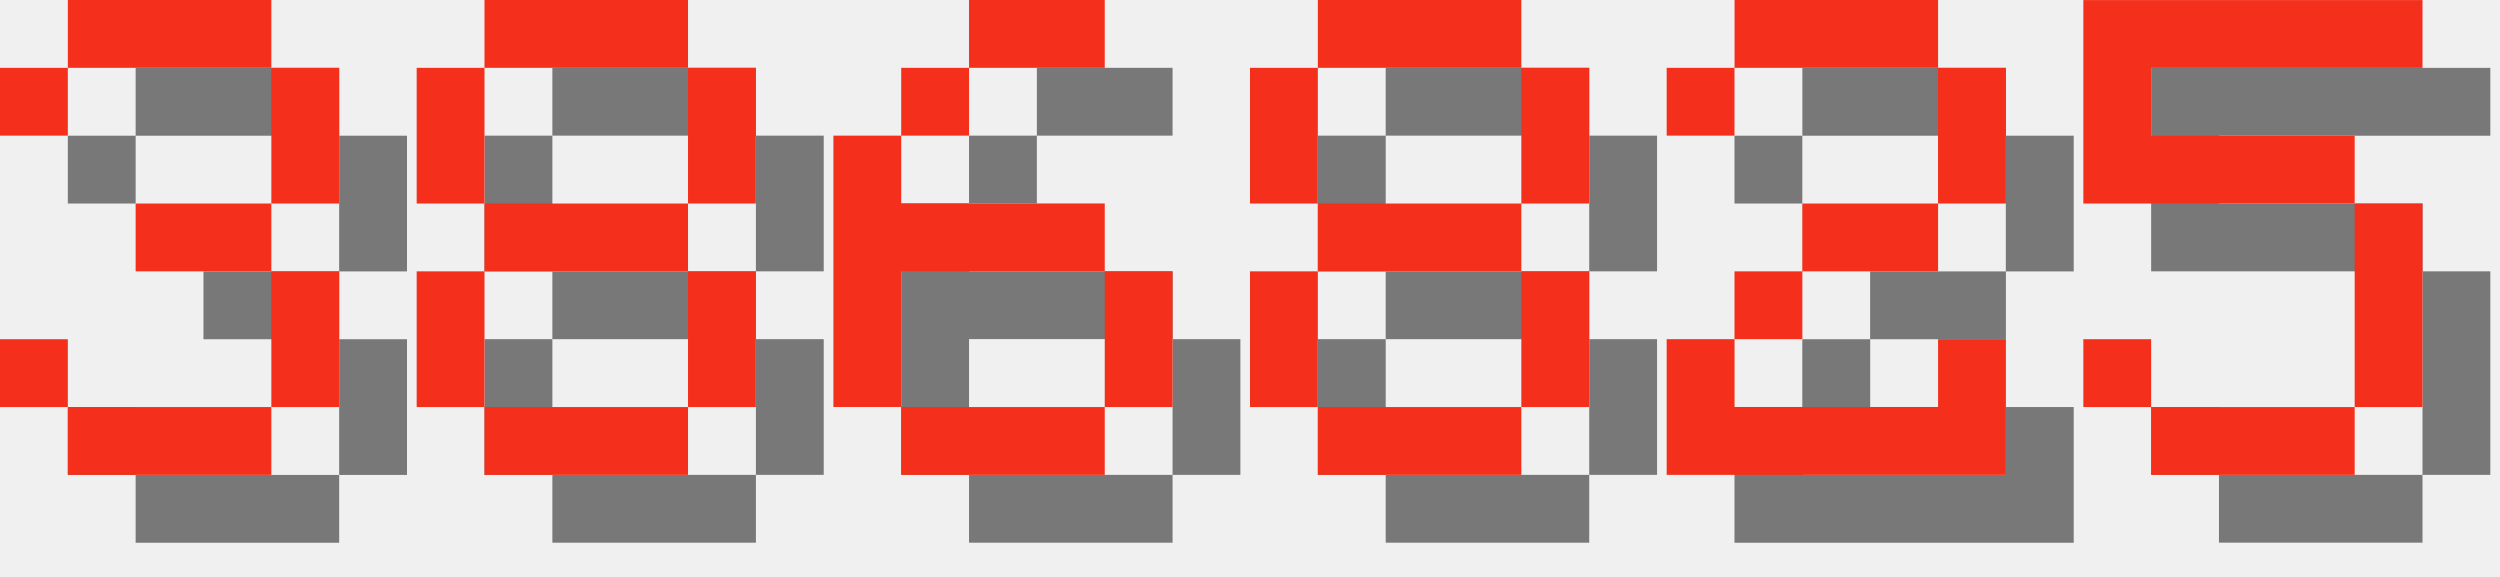
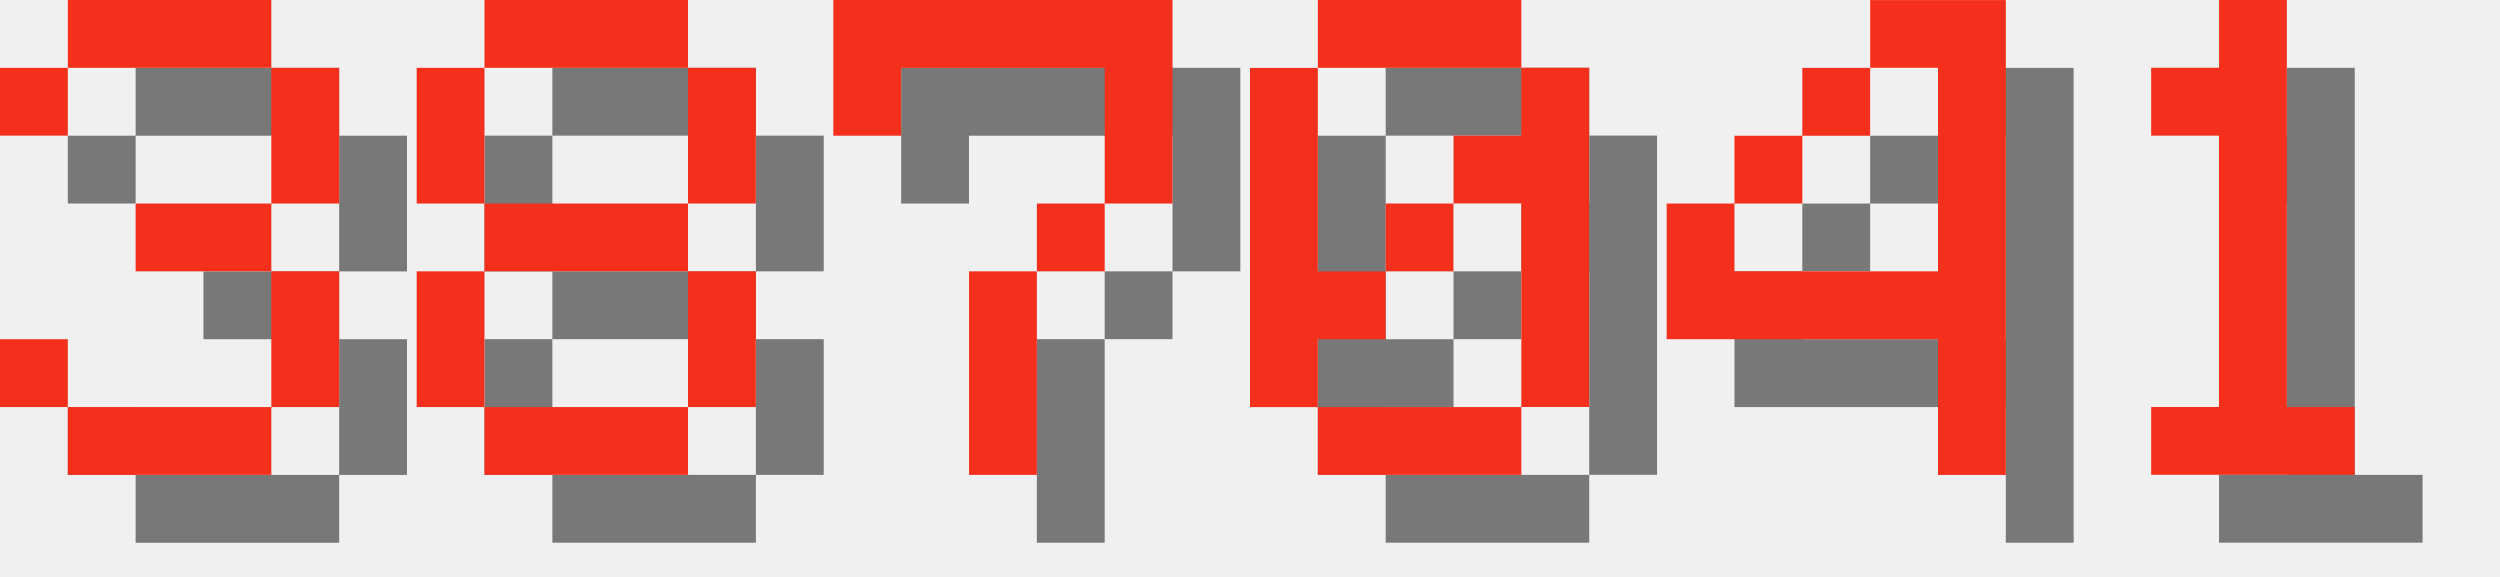
<svg xmlns="http://www.w3.org/2000/svg" version="1.1" width="156.0" height="36">
  <style>
        .text-foreground {
            fill: #F4301C;
        }
        .text-shadow {
            fill: #000000;
            fill-opacity: 0.5;
        }
    </style>
  <g class="digit" id="digit_3" transform="translate(0.0, 0), scale(4)">
    <path id="digit_3_shadow" class="text-shadow" d="m1.058 2.117v1.058h1.058v-1.058h3.175v2.117h-2.117v1.058h2.117v2.117h-3.175v-1.058h-1.058v1.058h1.058v1.058h3.175v-1.058h1.058v-2.117h-1.058v-1.058h1.058v-2.117h-1.058v-1.058h-3.175v1.058h-1.058z" fill-opacity=".5" style="paint-order:stroke fill markers" />
    <path id="digit_3_fg" class="text-foreground" d="m0 1.058v1.058h1.058v-1.058h3.175v2.117h-2.117v1.058h2.117v2.117h-3.175v-1.058h-1.058v1.058h1.058v1.058h3.175v-1.058h1.058v-2.117h-1.058v-1.058h1.058v-2.117h-1.058v-1.058h-3.175v1.058h-1.058z" fill="#fff" style="paint-order:stroke fill markers" />
  </g>
  <g class="digit" id="digit_8" transform="translate(26.0, 0), scale(4)">
    <path id="digit_8_shadow" class="text-shadow" d="m2.117 1.058v1.058h3.175v-1.058h-3.175zm3.175 1.058v2.117h1.058v-2.117h-1.058zm0 2.117h-3.175v1.058h3.175v-1.058zm0 1.058v2.117h1.058v-2.117h-1.058zm0 2.117h-3.175v1.058h3.175v-1.058zm-3.175 0v-2.117h-1.058v2.117h1.058zm0-3.175v-2.117h-1.058v2.117h1.058z" fill-opacity=".5" style="paint-order:stroke fill markers" />
    <path id="digit_8_fg" class="text-foreground" d="m1.058 0v1.058h3.175v-1.058h-3.175zm3.175 1.058v2.117h1.058v-2.117h-1.058zm0 2.117h-3.175v1.058h3.175v-1.058zm0 1.058v2.117h1.058v-2.117h-1.058zm0 2.117h-3.175v1.058h3.175v-1.058zm-3.175 0v-2.117h-1.058v2.117h1.058zm0-3.175v-2.117h-1.058v2.117h1.058z" fill="#fff" style="paint-order:stroke fill markers" />
  </g>
-   <g class="digit" id="digit_6" transform="translate(52.0, 0), scale(4)">
-     <path id="digit_6_shadow" class="text-shadow" d="m3.175 1.058v1.058h2.117v-1.058h-2.117zm0 1.058h-1.058v1.058h1.058v-1.058zm-1.058 1.058h-1.058v4.233h1.058v-2.117h3.175v-1.058h-3.175v-1.058zm3.175 2.117v2.117h1.058v-2.117h-1.058zm0 2.117h-3.175v1.058h3.175v-1.058z" fill-opacity=".5" style="paint-order:stroke fill markers" />
-     <path id="digit_6_fg" class="text-foreground" d="m2.117 0v1.058h2.117v-1.058h-2.117zm0 1.058h-1.058v1.058h1.058v-1.058zm-1.058 1.058h-1.058v4.233h1.058v-2.117h3.175v-1.058h-3.175v-1.058zm3.175 2.117v2.117h1.058v-2.117h-1.058zm0 2.117h-3.175v1.058h3.175v-1.058z" fill="#fff" style="paint-order:stroke fill markers" />
+   <g class="digit" id="digit_7" transform="translate(52.0, 0), scale(4)">
+     <path id="digit_7_shadow" class="text-shadow" d="m1.058 1.058 2e-6 2.117h1.058v-1.058h3.175v1.058l2e-7 1.058h-1.058v1.058h-1.058l4e-7 3.175 1.058 1e-7v-3.175h1.058v-1.058h1.058l5e-7 -1.058v-2.117z" fill-opacity=".5" style="paint-order:stroke fill markers" />
+     <path id="digit_7_fg" class="text-foreground" d="m0 0 2e-6 2.117h1.058v-1.058h3.175v1.058l2e-7 1.058h-1.058v1.058h-1.058l4e-7 3.175 1.058 1e-7v-3.175h1.058v-1.058h1.058l5e-7 -1.058v-2.117z" fill="#fff" style="paint-order:stroke fill markers" />
  </g>
-   <g class="digit" id="digit_8" transform="translate(78.0, 0), scale(4)">
-     <path id="digit_8_shadow" class="text-shadow" d="m2.117 1.058v1.058h3.175v-1.058h-3.175zm3.175 1.058v2.117h1.058v-2.117h-1.058zm0 2.117h-3.175v1.058h3.175v-1.058zm0 1.058v2.117h1.058v-2.117h-1.058zm0 2.117h-3.175v1.058h3.175v-1.058zm-3.175 0v-2.117h-1.058v2.117h1.058zm0-3.175v-2.117h-1.058v2.117h1.058z" fill-opacity=".5" style="paint-order:stroke fill markers" />
-     <path id="digit_8_fg" class="text-foreground" d="m1.058 0v1.058h3.175v-1.058h-3.175zm3.175 1.058v2.117h1.058v-2.117h-1.058zm0 2.117h-3.175v1.058h3.175v-1.058zm0 1.058v2.117h1.058v-2.117h-1.058zm0 2.117h-3.175v1.058h3.175v-1.058zm-3.175 0v-2.117h-1.058v2.117h1.058zm0-3.175v-2.117h-1.058v2.117h1.058z" fill="#fff" style="paint-order:stroke fill markers" />
+   <g class="digit" id="digit_0" transform="translate(78.0, 0), scale(4)">
+     <path id="digit_0_shadow" class="text-shadow" d="m2.117 1.058v1.058h3.175v-1.058h-3.175zm3.175 1.058v1.058h-1.058v1.058h1.058v3.175h1.058v-5.292h-1.058zm0 5.292h-3.175v1.058h3.175v-1.058zm-3.175 0v-1.058h1.058v-1.058h-1.058v-3.175h-1.058v5.292h1.058zm1.058-2.117h1.058v-1.058h-1.058v1.058z" fill-opacity=".5" style="paint-order:stroke fill markers" />
+     <path id="digit_0_fg" class="text-foreground" d="m1.058 0v1.058h3.175v-1.058h-3.175zm3.175 1.058v1.058h-1.058v1.058h1.058v3.175h1.058v-5.292h-1.058zm0 5.292h-3.175v1.058h3.175v-1.058zm-3.175 0v-1.058h1.058v-1.058h-1.058v-3.175h-1.058v5.292h1.058zm1.058-2.117h1.058v-1.058h-1.058v1.058z" fill="#fff" style="paint-order:stroke fill markers" />
  </g>
-   <g class="digit" id="digit_2" transform="translate(104.0, 0), scale(4)">
-     <path id="digit_2_shadow" class="text-shadow" d="m1.058 2.117v1.058h1.058v-1.058h3.175v2.117h-2.117v1.058h-1.058v1.058h-1.058v2.117h5.292v-2.117h-1.058v1.058h-3.175v-1.058h1.058v-1.058h2.117v-1.058h1.058v-2.117h-1.058v-1.058h-3.175v1.058h-1.058z" fill-opacity=".5" style="paint-order:stroke fill markers" />
-     <path id="digit_2_fg" class="text-foreground" d="m0 1.058v1.058h1.058v-1.058h3.175v2.117h-2.117v1.058h-1.058v1.058h-1.058v2.117h5.292v-2.117h-1.058v1.058h-3.175v-1.058h1.058v-1.058h2.117v-1.058h1.058v-2.117h-1.058v-1.058h-3.175v1.058h-1.058z" fill="#fff" style="paint-order:stroke fill markers" />
+   <g class="digit" id="digit_4" transform="translate(104.0, 0), scale(4)">
+     <path id="digit_4_shadow" class="text-shadow" d="m4.233 1.058v1.058h1.058v3.175h-3.175v-1.058h-1.058v2.117h4.233v2.117h1.058v-7.408h-2.117zm-2.117 3.175h1.058v-1.058h-1.058v1.058zm1.058-1.058h1.058v-1.058h-1.058v1.058z" fill-opacity=".5" style="paint-order:stroke fill markers" />
+     <path id="digit_4_fg" class="text-foreground" d="m3.175 0v1.058h1.058v3.175h-3.175v-1.058h-1.058v2.117h4.233v2.117h1.058v-7.408h-2.117zm-2.117 3.175h1.058v-1.058h-1.058v1.058zm1.058-1.058h1.058v-1.058h-1.058v1.058z" fill="#fff" style="paint-order:stroke fill markers" />
  </g>
-   <g class="digit" id="digit_5" transform="translate(130.0, 0), scale(4)">
-     <path id="digit_5_shadow" class="text-shadow" d="m1.058 1.058v3.175h4.233v3.175h-3.175v-1.058h-1.058v1.058h1.058v1.058h3.175v-1.058h1.058v-3.175h-1.058v-1.058h-3.175v-1.058h4.233v-1.058h-5.292z" fill-opacity=".5" style="paint-order:stroke fill markers" />
-     <path id="digit_5_fg" class="text-foreground" d="m0 0v3.175h4.233v3.175h-3.175v-1.058h-1.058v1.058h1.058v1.058h3.175v-1.058h1.058v-3.175h-1.058v-1.058h-3.175v-1.058h4.233v-1.058h-5.292z" fill="#fff" style="paint-order:stroke fill markers" />
+   <g class="digit" id="digit_1" transform="translate(130.0, 0), scale(4)">
+     <path id="digit_1_shadow" class="text-shadow" d="m2.117 2.117v1.058h1.058v4.233h-1.058v1.058h3.175v-1.058h-1.058v-6.35h-1.058v1.058h-1.058z" fill-opacity=".5" style="paint-order:stroke fill markers" />
+     <path id="digit_1_fg" class="text-foreground" d="m1.058 1.058v1.058h1.058v4.233h-1.058v1.058h3.175v-1.058h-1.058v-6.35h-1.058v1.058h-1.058z" fill="#fff" style="paint-order:stroke fill markers" />
  </g>
</svg>
